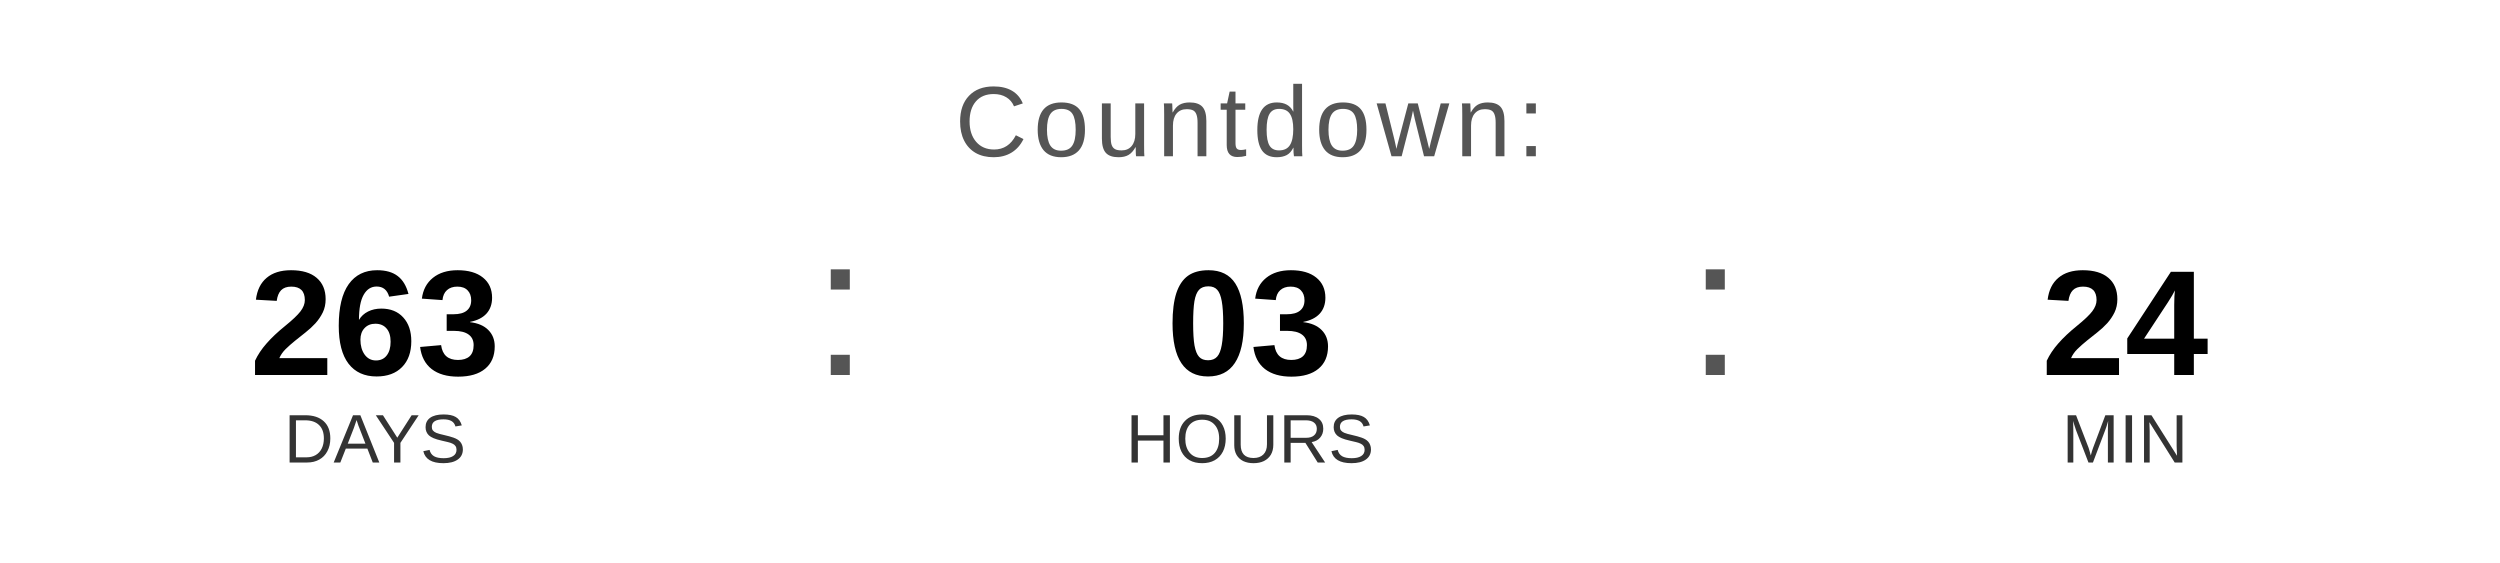
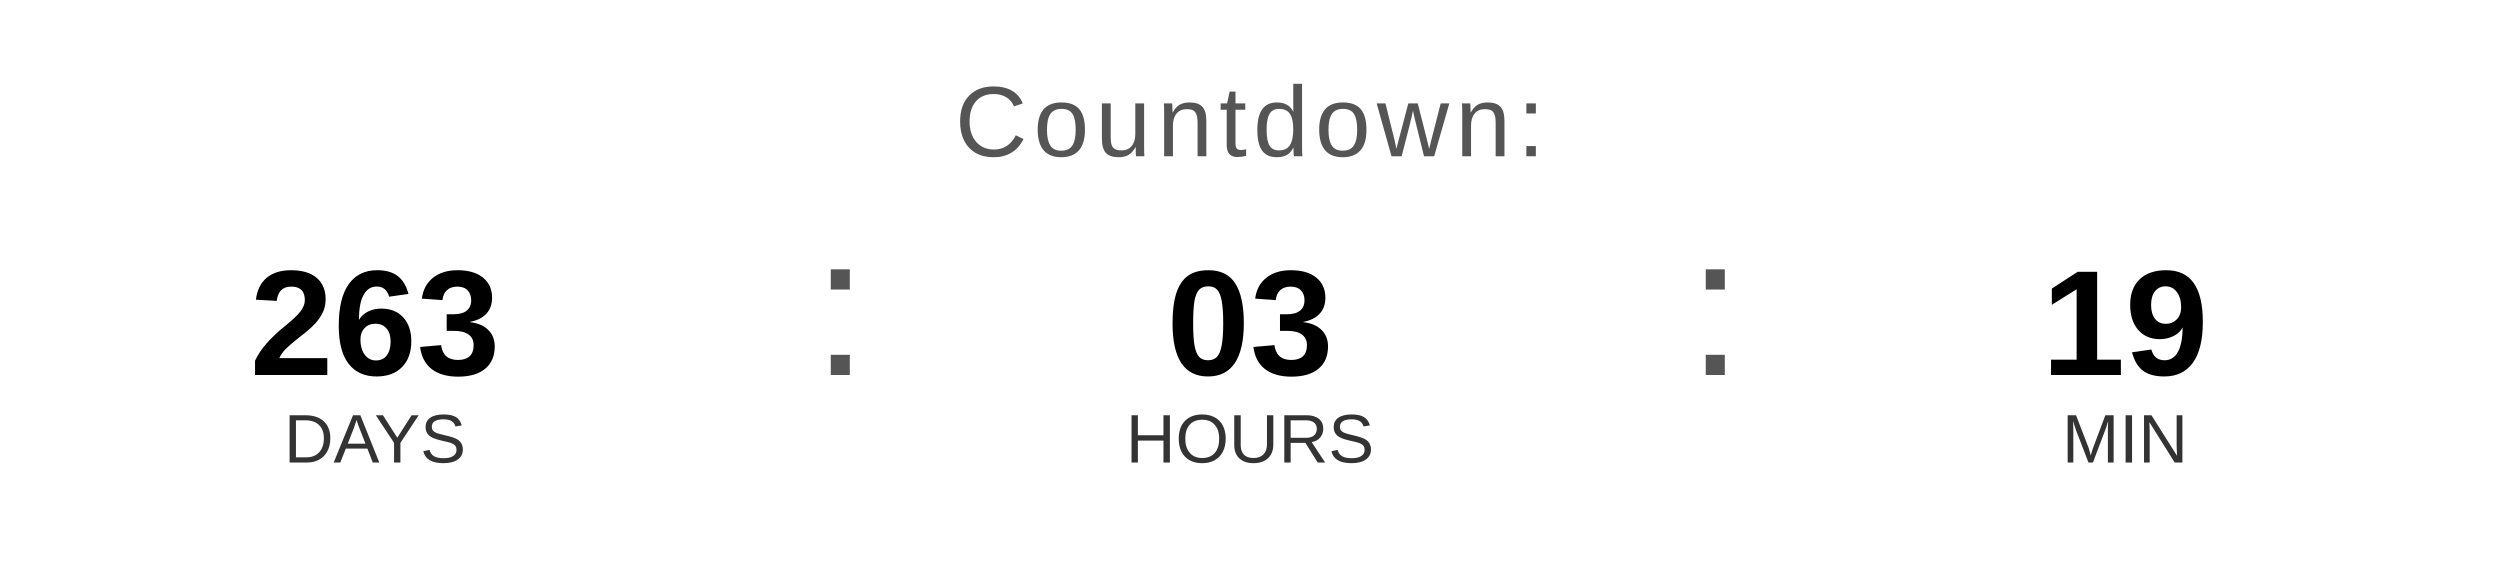
<svg xmlns="http://www.w3.org/2000/svg" width="400" height="90" viewBox="0 0 400 90">
  <text x="200" y="25" font-family="Arial, Helvetica, sans-serif" font-size="16" fill="#555555" text-anchor="middle" letter-spacing="1">
    Countdown:
  </text>
  <text x="60" y="60" font-family="Arial, Helvetica, sans-serif" font-size="24" font-weight="bold" fill="#000000" text-anchor="middle">263</text>
  <text x="60" y="74" font-family="Arial, Helvetica, sans-serif" font-size="11" fill="#333333" text-anchor="middle">DAYS</text>
  <text x="130" y="60" font-family="Arial, sans-serif" font-size="32" fill="#555555">:</text>
  <text x="200" y="60" font-family="Arial, Helvetica, sans-serif" font-size="24" font-weight="bold" fill="#000000" text-anchor="middle">03</text>
  <text x="200" y="74" font-family="Arial, Helvetica, sans-serif" font-size="11" fill="#333333" text-anchor="middle">HOURS</text>
  <text x="270" y="60" font-family="Arial, sans-serif" font-size="32" fill="#555555">:</text>
-   <text x="340" y="60" font-family="Arial, Helvetica, sans-serif" font-size="24" font-weight="bold" fill="#000000" text-anchor="middle">24</text>
+   <text x="340" y="60" font-family="Arial, Helvetica, sans-serif" font-size="24" font-weight="bold" fill="#000000" text-anchor="middle">19</text>
  <text x="340" y="74" font-family="Arial, Helvetica, sans-serif" font-size="11" fill="#333333" text-anchor="middle">MIN</text>
</svg>
